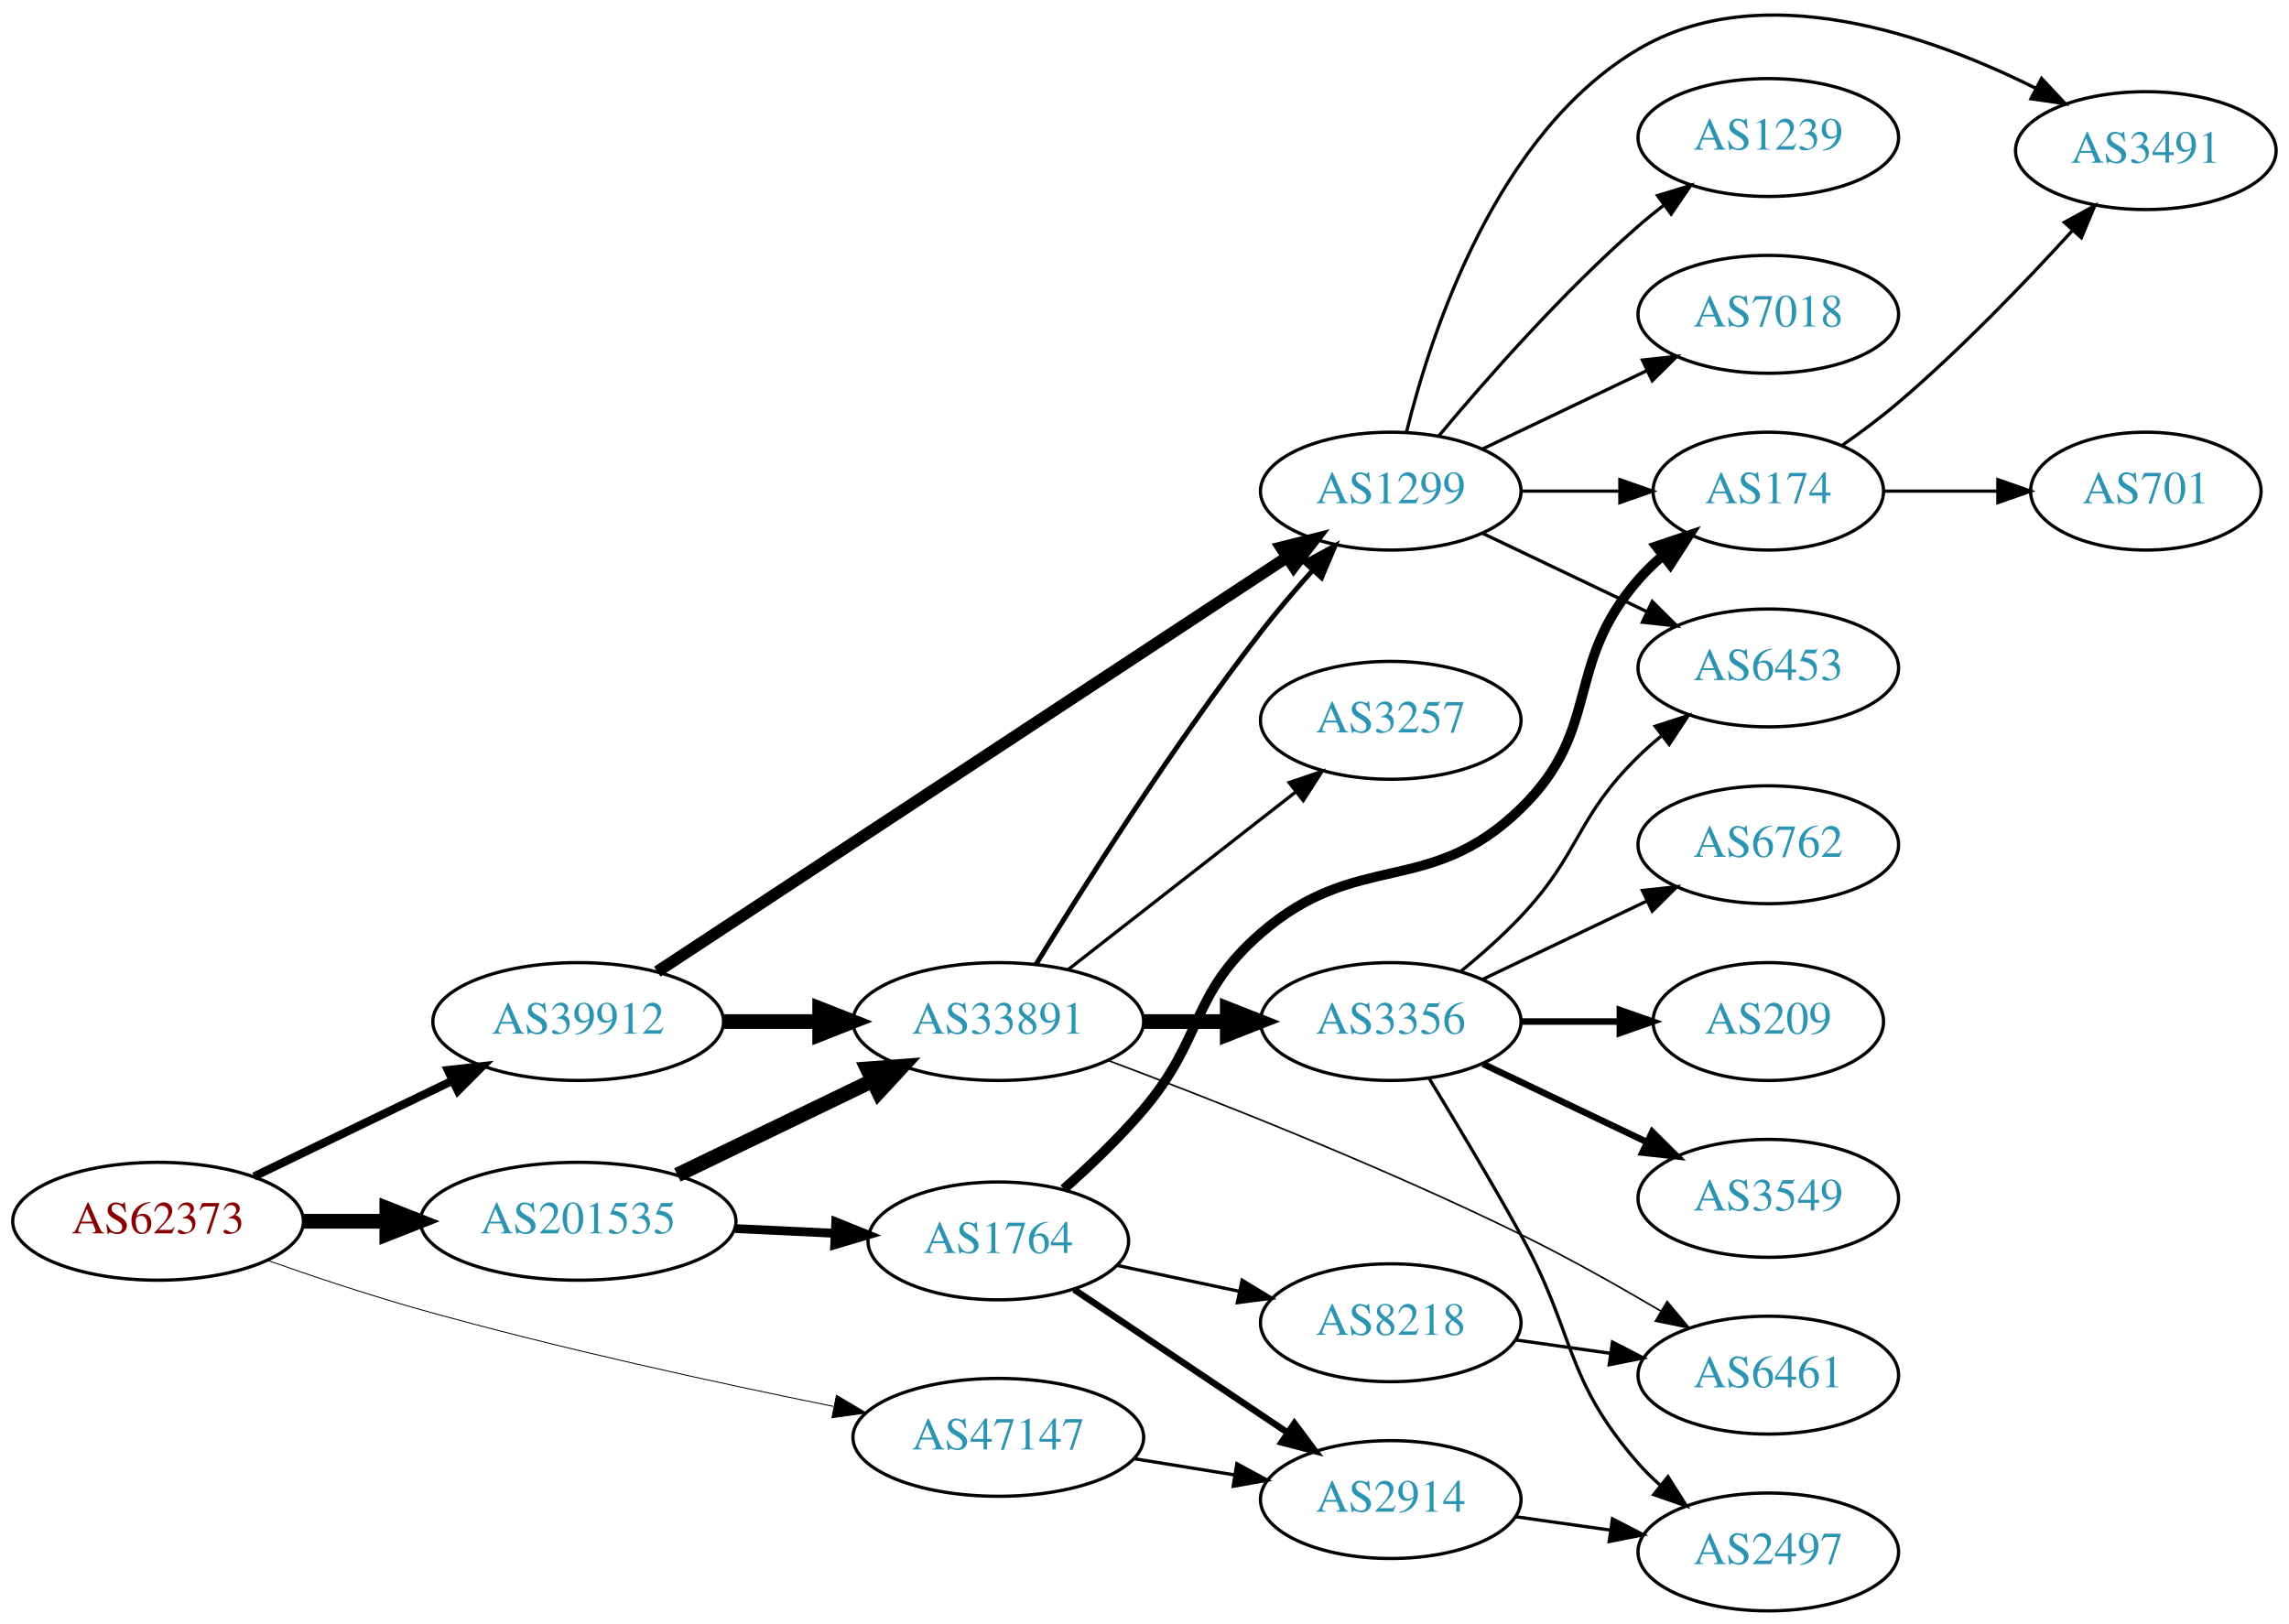
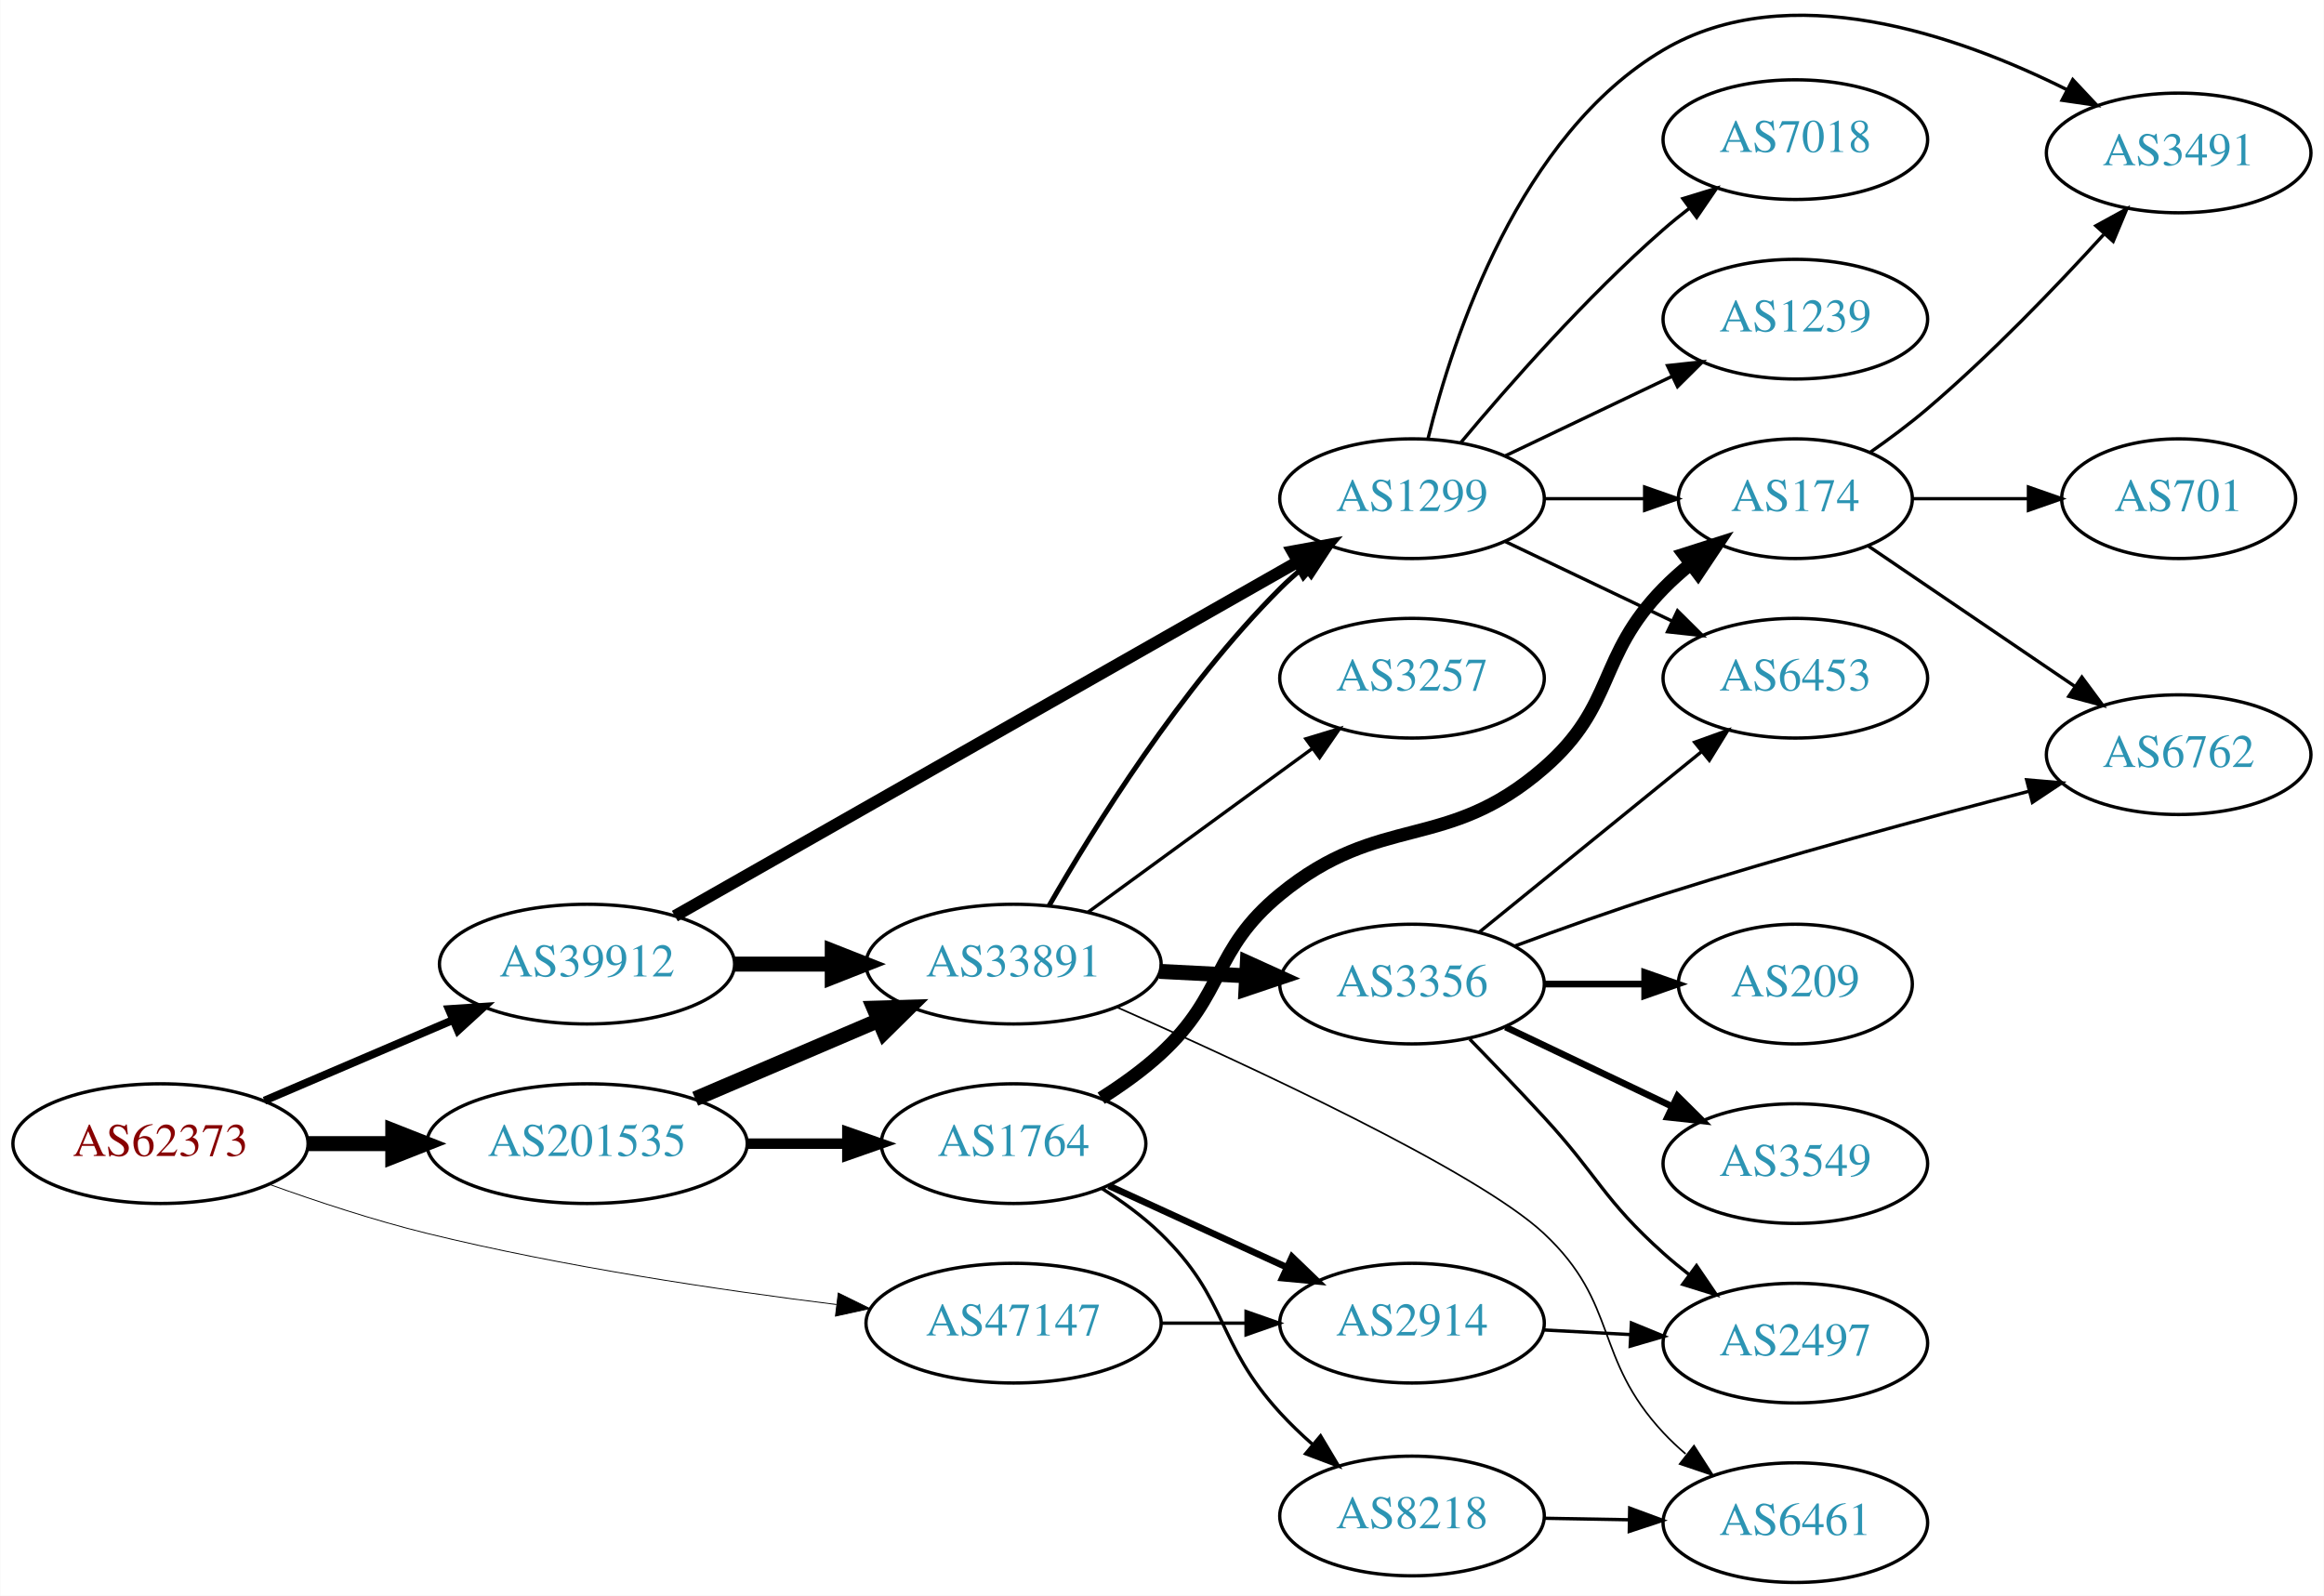
- <svg xmlns="http://www.w3.org/2000/svg" xmlns:xlink="http://www.w3.org/1999/xlink" width="699pt" height="496pt" viewBox="0.00 0.00 698.85 496.00">
-   <g id="graph0" class="graph" transform="scale(1 1) rotate(0) translate(4 492.004)">
-     <polygon fill="white" stroke="none" points="-4,4 -4,-492.004 694.855,-492.004 694.855,4 -4,4" />
+ <svg xmlns="http://www.w3.org/2000/svg" xmlns:xlink="http://www.w3.org/1999/xlink" width="699pt" height="480pt" viewBox="0.00 0.00 698.85 480.00">
+   <g id="graph0" class="graph" transform="scale(1 1) rotate(0) translate(4 476.004)">
+     <polygon fill="white" stroke="none" points="-4,4 -4,-476.004 694.855,-476.004 694.855,4 -4,4" />
    <g id="node1" class="node">
      <g id="a_node1">
        <a xlink:href="/asn/62373" xlink:title="AS62373 ~ Christian Singerl [AT]">
-           <ellipse fill="#ffffff" stroke="black" cx="44.196" cy="-119" rx="44.393" ry="18" />
-           <text text-anchor="middle" x="44.196" y="-115.3" font-family="Times,serif" font-size="14.00" fill="#880000">AS62373</text>
+           <ellipse fill="#ffffff" stroke="black" cx="44.196" cy="-132" rx="44.393" ry="18" />
+           <text text-anchor="middle" x="44.196" y="-128.3" font-family="Times,serif" font-size="14.00" fill="#880000">AS62373</text>
        </a>
      </g>
    </g>
    <g id="node2" class="node">
      <g id="a_node2">
        <a xlink:href="/asn/39912" xlink:title="AS39912 ~ oja.at GmbH [AT]">
-           <ellipse fill="#ffffff" stroke="black" cx="172.488" cy="-180" rx="44.393" ry="18" />
-           <text text-anchor="middle" x="172.488" y="-176.3" font-family="Times,serif" font-size="14.00" fill="#2c94b3">AS39912</text>
+           <ellipse fill="#ffffff" stroke="black" cx="172.488" cy="-186" rx="44.393" ry="18" />
+           <text text-anchor="middle" x="172.488" y="-182.3" font-family="Times,serif" font-size="14.00" fill="#2c94b3">AS39912</text>
        </a>
      </g>
    </g>
    <g id="edge1" class="edge">
-       <path fill="none" stroke="black" stroke-width="2.531" d="M73.538,-132.69C91.413,-141.323 114.698,-152.57 134.08,-161.932" />
-       <polygon fill="black" stroke="black" stroke-width="2.531" points="132.713,-165.158 143.24,-166.356 135.758,-158.855 132.713,-165.158" />
+       <path fill="none" stroke="black" stroke-width="2.382" d="M75.446,-144.934C92.473,-152.215 113.927,-161.388 132.237,-169.217" />
+       <polygon fill="black" stroke="black" stroke-width="2.382" points="130.914,-172.458 141.485,-173.171 133.666,-166.021 130.914,-172.458" />
    </g>
    <g id="node3" class="node">
      <g id="a_node3">
        <a xlink:href="/asn/47147" xlink:title="AS47147 ~ ANEXIA Internetdienstleistungs GmbH [AT]">
-           <ellipse fill="#ffffff" stroke="black" cx="300.78" cy="-53" rx="44.393" ry="18" />
-           <text text-anchor="middle" x="300.78" y="-49.3" font-family="Times,serif" font-size="14.00" fill="#2c94b3">AS47147</text>
+           <ellipse fill="#ffffff" stroke="black" cx="300.78" cy="-78" rx="44.393" ry="18" />
+           <text text-anchor="middle" x="300.78" y="-74.3" font-family="Times,serif" font-size="14.00" fill="#2c94b3">AS47147</text>
        </a>
      </g>
    </g>
    <g id="edge2" class="edge">
-       <path fill="none" stroke="black" stroke-width="0.281" d="M77.695,-107.021C91.917,-102.013 108.868,-96.358 124.392,-92 166.486,-80.183 215.062,-69.615 250.404,-62.47" />
-       <polygon fill="black" stroke="black" stroke-width="0.281" points="251.346,-65.851 260.464,-60.457 249.972,-58.987 251.346,-65.851" />
+       <path fill="none" stroke="black" stroke-width="0.265" d="M76.8,-119.8C91.152,-114.631 108.45,-108.912 124.392,-105 165.24,-94.975 212.401,-87.964 247.524,-83.603" />
+       <polygon fill="black" stroke="black" stroke-width="0.265" points="248.049,-87.065 257.556,-82.389 247.207,-80.116 248.049,-87.065" />
    </g>
    <g id="node4" class="node">
      <g id="a_node4">
        <a xlink:href="/asn/201535" xlink:title="AS201535 ~ andom-tec [AT]">
-           <ellipse fill="#ffffff" stroke="black" cx="172.488" cy="-119" rx="48.192" ry="18" />
-           <text text-anchor="middle" x="172.488" y="-115.3" font-family="Times,serif" font-size="14.00" fill="#2c94b3">AS201535</text>
+           <ellipse fill="#ffffff" stroke="black" cx="172.488" cy="-132" rx="48.192" ry="18" />
+           <text text-anchor="middle" x="172.488" y="-128.3" font-family="Times,serif" font-size="14.00" fill="#2c94b3">AS201535</text>
        </a>
      </g>
    </g>
    <g id="edge3" class="edge">
-       <path fill="none" stroke="black" stroke-width="4.5" d="M88.659,-119C96.775,-119 105.373,-119 113.838,-119" />
-       <polygon fill="black" stroke="black" stroke-width="4.5" points="114.057,-122.938 124.057,-119 114.057,-115.063 114.057,-122.938" />
+       <path fill="none" stroke="black" stroke-width="4.5" d="M88.659,-132C96.775,-132 105.373,-132 113.838,-132" />
+       <polygon fill="black" stroke="black" stroke-width="4.5" points="114.057,-135.938 124.057,-132 114.057,-128.063 114.057,-135.938" />
    </g>
    <g id="node5" class="node">
      <g id="a_node5">
-         <a xlink:href="/asn/33891" xlink:title="AS33891 ~ CORE-BACKBONE GMBH GLOBAL NETWORK [DE]">
-           <ellipse fill="#ffffff" stroke="black" cx="300.78" cy="-180" rx="44.393" ry="18" />
-           <text text-anchor="middle" x="300.78" y="-176.3" font-family="Times,serif" font-size="14.00" fill="#2c94b3">AS33891</text>
+         <a xlink:href="/asn/1299" xlink:title="AS1299 ~ Telia Carrier [EU]">
+           <ellipse fill="#ffffff" stroke="black" cx="420.622" cy="-326" rx="39.794" ry="18" />
+           <text text-anchor="middle" x="420.622" y="-322.3" font-family="Times,serif" font-size="14.00" fill="#2c94b3">AS1299</text>
        </a>
      </g>
    </g>
    <g id="edge4" class="edge">
-       <path fill="none" stroke="black" stroke-width="4.5" d="M216.95,-180C226.377,-180 236.453,-180 246.216,-180" />
-       <polygon fill="black" stroke="black" stroke-width="4.5" points="246.237,-183.938 256.237,-180 246.237,-176.063 246.237,-183.938" />
+       <path fill="none" stroke="black" stroke-width="3.6" d="M198.902,-200.455C243.65,-225.908 336.473,-278.705 386.296,-307.044" />
+       <polygon fill="black" stroke="black" stroke-width="3.6" points="384.655,-310.137 395.078,-312.039 388.116,-304.053 384.655,-310.137" />
    </g>
    <g id="node6" class="node">
      <g id="a_node6">
-         <a xlink:href="/asn/1299" xlink:title="AS1299 ~ Telia Carrier [EU]">
-           <ellipse fill="#ffffff" stroke="black" cx="420.622" cy="-342" rx="39.794" ry="18" />
-           <text text-anchor="middle" x="420.622" y="-338.3" font-family="Times,serif" font-size="14.00" fill="#2c94b3">AS1299</text>
+         <a xlink:href="/asn/33891" xlink:title="AS33891 ~ CORE-BACKBONE GMBH GLOBAL NETWORK [DE]">
+           <ellipse fill="#ffffff" stroke="black" cx="300.78" cy="-186" rx="44.393" ry="18" />
+           <text text-anchor="middle" x="300.78" y="-182.3" font-family="Times,serif" font-size="14.00" fill="#2c94b3">AS33891</text>
        </a>
      </g>
    </g>
    <g id="edge5" class="edge">
-       <path fill="none" stroke="black" stroke-width="3.6" d="M196.644,-195.241C241.236,-224.591 339.027,-288.954 388.963,-321.82" />
-       <polygon fill="black" stroke="black" stroke-width="3.6" points="387.14,-324.811 397.418,-327.385 390.989,-318.964 387.14,-324.811" />
+       <path fill="none" stroke="black" stroke-width="4.5" d="M216.95,-186C226.377,-186 236.453,-186 246.216,-186" />
+       <polygon fill="black" stroke="black" stroke-width="4.5" points="246.237,-189.938 256.237,-186 246.237,-182.063 246.237,-189.938" />
    </g>
    <g id="node19" class="node">
      <g id="a_node19">
        <a xlink:href="/asn/2914" xlink:title="AS2914 ~ NTT America, Inc. [US]">
-           <ellipse fill="#ffffff" stroke="black" cx="420.622" cy="-34" rx="39.794" ry="18" />
-           <text text-anchor="middle" x="420.622" y="-30.3" font-family="Times,serif" font-size="14.00" fill="#2c94b3">AS2914</text>
+           <ellipse fill="#ffffff" stroke="black" cx="420.622" cy="-78" rx="39.794" ry="18" />
+           <text text-anchor="middle" x="420.622" y="-74.3" font-family="Times,serif" font-size="14.00" fill="#2c94b3">AS2914</text>
        </a>
      </g>
    </g>
    <g id="edge20" class="edge">
-       <path fill="none" stroke="black" d="M342.334,-46.461C352.221,-44.867 362.874,-43.15 373.018,-41.514" />
-       <polygon fill="black" stroke="black" points="373.629,-44.961 382.944,-39.914 372.515,-38.05 373.629,-44.961" />
-     </g>
-     <g id="edge22" class="edge">
-       <path fill="none" stroke="black" stroke-width="4.5" d="M202.779,-133.148C220.563,-141.738 243.434,-152.784 262.501,-161.994" />
-       <polygon fill="black" stroke="black" stroke-width="4.5" points="260.799,-165.545 271.516,-166.348 264.224,-158.453 260.799,-165.545" />
+       <path fill="none" stroke="black" d="M344.991,-78C353.303,-78 362.066,-78 370.548,-78" />
+       <polygon fill="black" stroke="black" points="370.707,-81.5 380.707,-78 370.707,-74.5 370.707,-81.5" />
+     </g>
+     <g id="edge21" class="edge">
+       <path fill="none" stroke="black" stroke-width="4.5" d="M205.031,-145.487C221.675,-152.604 242.266,-161.408 259.996,-168.989" />
+       <polygon fill="black" stroke="black" stroke-width="4.5" points="258.766,-172.745 269.508,-173.057 261.862,-165.505 258.766,-172.745" />
    </g>
    <g id="node20" class="node">
      <g id="a_node20">
        <a xlink:href="/asn/1764" xlink:title="AS1764 ~ NEXTLAYER-AS [AT]">
-           <ellipse fill="#ffffff" stroke="black" cx="300.78" cy="-113" rx="39.794" ry="18" />
-           <text text-anchor="middle" x="300.78" y="-109.3" font-family="Times,serif" font-size="14.00" fill="#2c94b3">AS1764</text>
-         </a>
-       </g>
-     </g>
-     <g id="edge21" class="edge">
-       <path fill="none" stroke="black" stroke-width="2.7" d="M220.514,-116.766C230.404,-116.296 240.858,-115.799 250.817,-115.326" />
-       <polygon fill="black" stroke="black" stroke-width="2.7" points="251.148,-118.814 260.971,-114.844 250.816,-111.822 251.148,-118.814" />
-     </g>
-     <g id="edge9" class="edge">
-       <path fill="none" stroke="black" stroke-width="1.5" d="M312.306,-197.489C326.813,-221.183 354.208,-264.486 380.976,-299 385.797,-305.216 391.288,-311.657 396.588,-317.601" />
-       <polygon fill="black" stroke="black" stroke-width="1.5" points="394.298,-320.286 403.614,-325.333 399.479,-315.578 394.298,-320.286" />
+           <ellipse fill="#ffffff" stroke="black" cx="300.78" cy="-132" rx="39.794" ry="18" />
+           <text text-anchor="middle" x="300.78" y="-128.3" font-family="Times,serif" font-size="14.00" fill="#2c94b3">AS1764</text>
+         </a>
+       </g>
+     </g>
+     <g id="edge22" class="edge">
+       <path fill="none" stroke="black" stroke-width="3.15" d="M220.874,-132C230.64,-132 240.943,-132 250.765,-132" />
+       <polygon fill="black" stroke="black" stroke-width="3.15" points="250.785,-135.5 260.785,-132 250.785,-128.5 250.785,-135.5" />
    </g>
    <g id="node7" class="node">
      <g id="a_node7">
+         <a xlink:href="/asn/3491" xlink:title="AS3491 ~ PCCW Global, Inc. [US]">
+           <ellipse fill="#ffffff" stroke="black" cx="651.208" cy="-430" rx="39.794" ry="18" />
+           <text text-anchor="middle" x="651.208" y="-426.3" font-family="Times,serif" font-size="14.00" fill="#2c94b3">AS3491</text>
+         </a>
+       </g>
+     </g>
+     <g id="edge6" class="edge">
+       <path fill="none" stroke="black" d="M425.445,-344.101C432.971,-374.606 452.899,-435.423 496.269,-461 533.885,-483.184 584.699,-465.468 617.467,-449.099" />
+       <polygon fill="black" stroke="black" points="619.363,-452.057 626.613,-444.331 616.127,-445.85 619.363,-452.057" />
+     </g>
+     <g id="node8" class="node">
+       <g id="a_node8">
+         <a xlink:href="/asn/6453" xlink:title="AS6453 ~ TATA COMMUNICATIONS (AMERICA) INC [US]">
+           <ellipse fill="#ffffff" stroke="black" cx="535.915" cy="-272" rx="39.794" ry="18" />
+           <text text-anchor="middle" x="535.915" y="-268.3" font-family="Times,serif" font-size="14.00" fill="#2c94b3">AS6453</text>
+         </a>
+       </g>
+     </g>
+     <g id="edge7" class="edge">
+       <path fill="none" stroke="black" d="M448.759,-313.066C463.753,-305.919 482.574,-296.948 498.797,-289.215" />
+       <polygon fill="black" stroke="black" points="500.479,-292.291 508,-284.829 497.467,-285.972 500.479,-292.291" />
+     </g>
+     <g id="node9" class="node">
+       <g id="a_node9">
+         <a xlink:href="/asn/174" xlink:title="AS174 ~ Cogent Communications [US]">
+           <ellipse fill="#ffffff" stroke="black" cx="535.915" cy="-326" rx="35.194" ry="18" />
+           <text text-anchor="middle" x="535.915" y="-322.3" font-family="Times,serif" font-size="14.00" fill="#2c94b3">AS174</text>
+         </a>
+       </g>
+     </g>
+     <g id="edge8" class="edge">
+       <path fill="none" stroke="black" d="M460.294,-326C470,-326 480.491,-326 490.453,-326" />
+       <polygon fill="black" stroke="black" points="490.59,-329.5 500.59,-326 490.59,-322.5 490.59,-329.5" />
+     </g>
+     <g id="node10" class="node">
+       <g id="a_node10">
+         <a xlink:href="/asn/7018" xlink:title="AS7018 ~ AT&amp;T Services, Inc. [US]">
+           <ellipse fill="#ffffff" stroke="black" cx="535.915" cy="-434" rx="39.794" ry="18" />
+           <text text-anchor="middle" x="535.915" y="-430.3" font-family="Times,serif" font-size="14.00" fill="#2c94b3">AS7018</text>
+         </a>
+       </g>
+     </g>
+     <g id="edge9" class="edge">
+       <path fill="none" stroke="black" d="M435.252,-342.817C449.535,-359.929 473.081,-386.745 496.269,-407 498.734,-409.154 501.373,-411.294 504.07,-413.372" />
+       <polygon fill="black" stroke="black" points="502.095,-416.264 512.225,-419.37 506.244,-410.625 502.095,-416.264" />
+     </g>
+     <g id="node11" class="node">
+       <g id="a_node11">
+         <a xlink:href="/asn/1239" xlink:title="AS1239 ~ Sprint [US]">
+           <ellipse fill="#ffffff" stroke="black" cx="535.915" cy="-380" rx="39.794" ry="18" />
+           <text text-anchor="middle" x="535.915" y="-376.3" font-family="Times,serif" font-size="14.00" fill="#2c94b3">AS1239</text>
+         </a>
+       </g>
+     </g>
+     <g id="edge10" class="edge">
+       <path fill="none" stroke="black" d="M448.759,-338.934C463.753,-346.081 482.574,-355.052 498.797,-362.785" />
+       <polygon fill="black" stroke="black" points="497.467,-366.028 508,-367.171 500.479,-359.709 497.467,-366.028" />
+     </g>
+     <g id="edge14" class="edge">
+       <path fill="none" stroke="black" stroke-width="1.5" d="M311.407,-203.48C324.896,-226.97 351.14,-269.208 380.976,-299 383.093,-301.114 385.394,-303.176 387.783,-305.156" />
+       <polygon fill="black" stroke="black" stroke-width="1.5" points="386.039,-308.229 396.105,-311.535 390.298,-302.673 386.039,-308.229" />
+     </g>
+     <g id="node12" class="node">
+       <g id="a_node12">
        <a xlink:href="/asn/3356" xlink:title="AS3356 ~ Level 3 Parent, LLC [US]">
          <ellipse fill="#ffffff" stroke="black" cx="420.622" cy="-180" rx="39.794" ry="18" />
          <text text-anchor="middle" x="420.622" y="-176.3" font-family="Times,serif" font-size="14.00" fill="#2c94b3">AS3356</text>
        </a>
      </g>
    </g>
-     <g id="edge6" class="edge">
-       <path fill="none" stroke="black" stroke-width="4.5" d="M344.991,-180C353.303,-180 362.066,-180 370.548,-180" />
-       <polygon fill="black" stroke="black" stroke-width="4.5" points="370.707,-183.938 380.707,-180 370.707,-176.063 370.707,-183.938" />
-     </g>
-     <g id="node8" class="node">
-       <g id="a_node8">
-         <a xlink:href="/asn/6461" xlink:title="AS6461 ~ Zayo Bandwidth [US]">
-           <ellipse fill="#ffffff" stroke="black" cx="535.915" cy="-72" rx="39.794" ry="18" />
-           <text text-anchor="middle" x="535.915" y="-68.3" font-family="Times,serif" font-size="14.00" fill="#2c94b3">AS6461</text>
-         </a>
-       </g>
-     </g>
-     <g id="edge7" class="edge">
-       <path fill="none" stroke="black" stroke-width="0.5" d="M334.207,-168.158C366.637,-155.977 417.679,-135.885 460.269,-115 474.671,-107.938 490.107,-99.246 503.183,-91.529" />
-       <polygon fill="black" stroke="black" stroke-width="0.5" points="505.025,-94.506 511.817,-86.375 501.437,-88.496 505.025,-94.506" />
-     </g>
-     <g id="node9" class="node">
-       <g id="a_node9">
+     <g id="edge11" class="edge">
+       <path fill="none" stroke="black" stroke-width="4.5" d="M344.657,-183.817C353.171,-183.383 362.169,-182.925 370.862,-182.483" />
+       <polygon fill="black" stroke="black" stroke-width="4.5" points="371.094,-186.414 380.881,-181.973 370.693,-178.549 371.094,-186.414" />
+     </g>
+     <g id="node13" class="node">
+       <g id="a_node13">
        <a xlink:href="/asn/3257" xlink:title="AS3257 ~ GTT [DE]">
          <ellipse fill="#ffffff" stroke="black" cx="420.622" cy="-272" rx="39.794" ry="18" />
          <text text-anchor="middle" x="420.622" y="-268.3" font-family="Times,serif" font-size="14.00" fill="#2c94b3">AS3257</text>
        </a>
      </g>
    </g>
-     <g id="edge8" class="edge">
-       <path fill="none" stroke="black" d="M322.038,-195.815C341.209,-210.782 370.157,-233.383 391.55,-250.084" />
-       <polygon fill="black" stroke="black" points="389.593,-252.996 399.629,-256.391 393.9,-247.478 389.593,-252.996" />
-     </g>
-     <g id="node12" class="node">
-       <g id="a_node12">
-         <a xlink:href="/asn/6453" xlink:title="AS6453 ~ TATA COMMUNICATIONS (AMERICA) INC [US]">
-           <ellipse fill="#ffffff" stroke="black" cx="535.915" cy="-288" rx="39.794" ry="18" />
-           <text text-anchor="middle" x="535.915" y="-284.3" font-family="Times,serif" font-size="14.00" fill="#2c94b3">AS6453</text>
-         </a>
-       </g>
-     </g>
-     <g id="edge15" class="edge">
-       <path fill="none" stroke="black" d="M448.759,-329.066C463.753,-321.919 482.574,-312.948 498.797,-305.215" />
-       <polygon fill="black" stroke="black" points="500.479,-308.291 508,-300.829 497.467,-301.972 500.479,-308.291" />
+     <g id="edge12" class="edge">
+       <path fill="none" stroke="black" d="M323.12,-201.574C342.008,-215.358 369.737,-235.594 390.631,-250.842" />
+       <polygon fill="black" stroke="black" points="388.695,-253.763 398.836,-256.831 392.822,-248.108 388.695,-253.763" />
+     </g>
+     <g id="node14" class="node">
+       <g id="a_node14">
+         <a xlink:href="/asn/6461" xlink:title="AS6461 ~ Zayo Bandwidth [US]">
+           <ellipse fill="#ffffff" stroke="black" cx="535.915" cy="-18" rx="39.794" ry="18" />
+           <text text-anchor="middle" x="535.915" y="-14.3" font-family="Times,serif" font-size="14.00" fill="#2c94b3">AS6461</text>
+         </a>
+       </g>
+     </g>
+     <g id="edge13" class="edge">
+       <path fill="none" stroke="black" stroke-width="0.5" d="M331.695,-173.103C371.786,-155.422 440.229,-123.722 460.269,-105 482.993,-83.77 475.055,-67.74 496.269,-45 498.31,-42.812 500.557,-40.698 502.908,-38.682" />
+       <polygon fill="black" stroke="black" stroke-width="0.5" points="505.434,-41.15 511.162,-32.237 501.126,-35.633 505.434,-41.15" />
+     </g>
+     <g id="edge29" class="edge">
+       <path fill="none" stroke="black" d="M558.318,-339.869C564.083,-343.892 570.203,-348.437 575.562,-353 594.635,-369.241 614.279,-389.68 628.625,-405.418" />
+       <polygon fill="black" stroke="black" points="626.318,-408.086 635.613,-413.172 631.518,-403.4 626.318,-408.086" />
+     </g>
+     <g id="node18" class="node">
+       <g id="a_node18">
+         <a xlink:href="/asn/6762" xlink:title="AS6762 ~ TELECOM ITALIA SPARKLE S.p.A. [IT]">
+           <ellipse fill="#ffffff" stroke="black" cx="651.208" cy="-249" rx="39.794" ry="18" />
+           <text text-anchor="middle" x="651.208" y="-245.3" font-family="Times,serif" font-size="14.00" fill="#2c94b3">AS6762</text>
+         </a>
+       </g>
+     </g>
+     <g id="edge28" class="edge">
+       <path fill="none" stroke="black" d="M557.695,-311.877C575.168,-300.002 600.375,-282.87 620.066,-269.487" />
+       <polygon fill="black" stroke="black" points="622.099,-272.337 628.402,-263.821 618.164,-266.547 622.099,-272.337" />
+     </g>
+     <g id="node22" class="node">
+       <g id="a_node22">
+         <a xlink:href="/asn/701" xlink:title="AS701 ~ UUNET [US]">
+           <ellipse fill="#ffffff" stroke="black" cx="651.208" cy="-326" rx="35.194" ry="18" />
+           <text text-anchor="middle" x="651.208" y="-322.3" font-family="Times,serif" font-size="14.00" fill="#2c94b3">AS701</text>
+         </a>
+       </g>
+     </g>
+     <g id="edge27" class="edge">
+       <path fill="none" stroke="black" d="M571.214,-326C582.084,-326 594.262,-326 605.74,-326" />
+       <polygon fill="black" stroke="black" points="606.026,-329.5 616.026,-326 606.026,-322.5 606.026,-329.5" />
+     </g>
+     <g id="edge18" class="edge">
+       <path fill="none" stroke="black" d="M440.841,-195.607C459.233,-210.542 487.152,-233.214 507.802,-249.983" />
+       <polygon fill="black" stroke="black" points="505.633,-252.73 515.602,-256.317 510.046,-247.296 505.633,-252.73" />
    </g>
    <g id="node15" class="node">
      <g id="a_node15">
-         <a xlink:href="/asn/3491" xlink:title="AS3491 ~ PCCW Global, Inc. [US]">
-           <ellipse fill="#ffffff" stroke="black" cx="651.208" cy="-446" rx="39.794" ry="18" />
-           <text text-anchor="middle" x="651.208" y="-442.3" font-family="Times,serif" font-size="14.00" fill="#2c94b3">AS3491</text>
-         </a>
-       </g>
-     </g>
-     <g id="edge16" class="edge">
-       <path fill="none" stroke="black" d="M425.445,-360.101C432.971,-390.606 452.899,-451.423 496.269,-477 533.885,-499.184 584.699,-481.468 617.467,-465.099" />
-       <polygon fill="black" stroke="black" points="619.363,-468.057 626.613,-460.331 616.127,-461.85 619.363,-468.057" />
-     </g>
-     <g id="node16" class="node">
-       <g id="a_node16">
-         <a xlink:href="/asn/174" xlink:title="AS174 ~ Cogent Communications [US]">
-           <ellipse fill="#ffffff" stroke="black" cx="535.915" cy="-342" rx="35.194" ry="18" />
-           <text text-anchor="middle" x="535.915" y="-338.3" font-family="Times,serif" font-size="14.00" fill="#2c94b3">AS174</text>
-         </a>
-       </g>
-     </g>
-     <g id="edge17" class="edge">
-       <path fill="none" stroke="black" d="M460.294,-342C470,-342 480.491,-342 490.453,-342" />
-       <polygon fill="black" stroke="black" points="490.59,-345.5 500.59,-342 490.59,-338.5 490.59,-345.5" />
-     </g>
-     <g id="node17" class="node">
-       <g id="a_node17">
-         <a xlink:href="/asn/1239" xlink:title="AS1239 ~ Sprint [US]">
-           <ellipse fill="#ffffff" stroke="black" cx="535.915" cy="-450" rx="39.794" ry="18" />
-           <text text-anchor="middle" x="535.915" y="-446.3" font-family="Times,serif" font-size="14.00" fill="#2c94b3">AS1239</text>
-         </a>
-       </g>
-     </g>
-     <g id="edge18" class="edge">
-       <path fill="none" stroke="black" d="M435.252,-358.817C449.535,-375.929 473.081,-402.745 496.269,-423 498.734,-425.154 501.373,-427.294 504.07,-429.372" />
-       <polygon fill="black" stroke="black" points="502.095,-432.264 512.225,-435.37 506.244,-426.625 502.095,-432.264" />
-     </g>
-     <g id="node18" class="node">
-       <g id="a_node18">
-         <a xlink:href="/asn/7018" xlink:title="AS7018 ~ AT&amp;T Services, Inc. [US]">
-           <ellipse fill="#ffffff" stroke="black" cx="535.915" cy="-396" rx="39.794" ry="18" />
-           <text text-anchor="middle" x="535.915" y="-392.3" font-family="Times,serif" font-size="14.00" fill="#2c94b3">AS7018</text>
-         </a>
-       </g>
-     </g>
-     <g id="edge19" class="edge">
-       <path fill="none" stroke="black" d="M448.759,-354.934C463.753,-362.081 482.574,-371.052 498.797,-378.785" />
-       <polygon fill="black" stroke="black" points="497.467,-382.028 508,-383.171 500.479,-375.709 497.467,-382.028" />
-     </g>
-     <g id="node10" class="node">
-       <g id="a_node10">
        <a xlink:href="/asn/209" xlink:title="AS209 ~ CenturyLink Communications, LLC [US]">
          <ellipse fill="#ffffff" stroke="black" cx="535.915" cy="-180" rx="35.194" ry="18" />
          <text text-anchor="middle" x="535.915" y="-176.3" font-family="Times,serif" font-size="14.00" fill="#2c94b3">AS209</text>
        </a>
      </g>
    </g>
-     <g id="edge10" class="edge">
+     <g id="edge15" class="edge">
      <path fill="none" stroke="black" stroke-width="2" d="M460.294,-180C470,-180 480.491,-180 490.453,-180" />
      <polygon fill="black" stroke="black" stroke-width="2" points="490.59,-183.5 500.59,-180 490.59,-176.5 490.59,-183.5" />
    </g>
-     <g id="node11" class="node">
-       <g id="a_node11">
+     <g id="node16" class="node">
+       <g id="a_node16">
        <a xlink:href="/asn/3549" xlink:title="AS3549 ~ Level 3 Parent, LLC [US]">
          <ellipse fill="#ffffff" stroke="black" cx="535.915" cy="-126" rx="39.794" ry="18" />
          <text text-anchor="middle" x="535.915" y="-122.3" font-family="Times,serif" font-size="14.00" fill="#2c94b3">AS3549</text>
        </a>
      </g>
    </g>
-     <g id="edge11" class="edge">
+     <g id="edge16" class="edge">
      <path fill="none" stroke="black" stroke-width="2" d="M448.759,-167.066C463.753,-159.919 482.574,-150.948 498.797,-143.215" />
      <polygon fill="black" stroke="black" stroke-width="2" points="500.479,-146.291 508,-138.829 497.467,-139.972 500.479,-146.291" />
    </g>
-     <g id="edge12" class="edge">
-       <path fill="none" stroke="black" d="M442.111,-195.396C448.23,-200.399 454.769,-206.171 460.269,-212 478.816,-231.654 476.934,-242.12 496.269,-261 498.41,-263.091 500.728,-265.135 503.128,-267.103" />
-       <polygon fill="black" stroke="black" points="501.395,-270.183 511.47,-273.461 505.638,-264.616 501.395,-270.183" />
-     </g>
-     <g id="node13" class="node">
-       <g id="a_node13">
-         <a xlink:href="/asn/6762" xlink:title="AS6762 ~ TELECOM ITALIA SPARKLE S.p.A. [IT]">
-           <ellipse fill="#ffffff" stroke="black" cx="535.915" cy="-234" rx="39.794" ry="18" />
-           <text text-anchor="middle" x="535.915" y="-230.3" font-family="Times,serif" font-size="14.00" fill="#2c94b3">AS6762</text>
-         </a>
-       </g>
-     </g>
-     <g id="edge13" class="edge">
-       <path fill="none" stroke="black" d="M448.759,-192.934C463.753,-200.081 482.574,-209.052 498.797,-216.785" />
-       <polygon fill="black" stroke="black" points="497.467,-220.028 508,-221.171 500.479,-213.709 497.467,-220.028" />
-     </g>
-     <g id="node14" class="node">
-       <g id="a_node14">
+     <g id="node17" class="node">
+       <g id="a_node17">
        <a xlink:href="/asn/2497" xlink:title="AS2497 ~ Internet Initiative Japan Inc. [JP]">
-           <ellipse fill="#ffffff" stroke="black" cx="535.915" cy="-18" rx="39.794" ry="18" />
-           <text text-anchor="middle" x="535.915" y="-14.3" font-family="Times,serif" font-size="14.00" fill="#2c94b3">AS2497</text>
-         </a>
-       </g>
-     </g>
-     <g id="edge14" class="edge">
-       <path fill="none" stroke="black" d="M432.248,-162.787C440.181,-149.781 451.174,-131.424 460.269,-115 477.216,-84.395 473.253,-71.347 496.269,-45 498.237,-42.746 500.432,-40.586 502.748,-38.537" />
-       <polygon fill="black" stroke="black" points="505.282,-40.994 510.937,-32.034 500.929,-35.512 505.282,-40.994" />
-     </g>
-     <g id="edge26" class="edge">
-       <path fill="none" stroke="black" d="M558.318,-355.869C564.083,-359.892 570.203,-364.437 575.562,-369 594.635,-385.241 614.279,-405.68 628.625,-421.418" />
-       <polygon fill="black" stroke="black" points="626.318,-424.086 635.613,-429.172 631.518,-419.4 626.318,-424.086" />
-     </g>
-     <g id="node22" class="node">
-       <g id="a_node22">
-         <a xlink:href="/asn/701" xlink:title="AS701 ~ UUNET [US]">
-           <ellipse fill="#ffffff" stroke="black" cx="651.208" cy="-342" rx="35.194" ry="18" />
-           <text text-anchor="middle" x="651.208" y="-338.3" font-family="Times,serif" font-size="14.00" fill="#2c94b3">AS701</text>
-         </a>
-       </g>
-     </g>
-     <g id="edge27" class="edge">
-       <path fill="none" stroke="black" d="M571.214,-342C582.084,-342 594.262,-342 605.74,-342" />
-       <polygon fill="black" stroke="black" points="606.026,-345.5 616.026,-342 606.026,-338.5 606.026,-345.5" />
-     </g>
-     <g id="edge29" class="edge">
-       <path fill="none" stroke="black" d="M458.719,-28.761C468.01,-27.449 478.102,-26.023 487.809,-24.653" />
-       <polygon fill="black" stroke="black" points="488.323,-28.115 497.736,-23.251 487.344,-21.184 488.323,-28.115" />
+           <ellipse fill="#ffffff" stroke="black" cx="535.915" cy="-72" rx="39.794" ry="18" />
+           <text text-anchor="middle" x="535.915" y="-68.3" font-family="Times,serif" font-size="14.00" fill="#2c94b3">AS2497</text>
+         </a>
+       </g>
+     </g>
+     <g id="edge17" class="edge">
+       <path fill="none" stroke="black" d="M437.973,-163.432C444.925,-156.296 453.072,-147.812 460.269,-140 476.698,-122.164 478.199,-115.172 496.269,-99 498.708,-96.817 501.329,-94.656 504.015,-92.565" />
+       <polygon fill="black" stroke="black" points="506.193,-95.307 512.151,-86.546 502.03,-89.68 506.193,-95.307" />
+     </g>
+     <g id="edge19" class="edge">
+       <path fill="none" stroke="black" d="M451.579,-191.461C465.139,-196.487 481.423,-202.298 496.269,-207 532.928,-218.61 575.091,-229.978 606.011,-237.953" />
+       <polygon fill="black" stroke="black" points="605.487,-241.431 616.042,-240.522 607.224,-234.65 605.487,-241.431" />
+     </g>
+     <g id="edge30" class="edge">
+       <path fill="none" stroke="black" d="M460.294,-75.952C468.68,-75.508 477.651,-75.033 486.362,-74.571" />
+       <polygon fill="black" stroke="black" points="486.616,-78.063 496.417,-74.039 486.246,-71.073 486.616,-78.063" />
+     </g>
+     <g id="edge25" class="edge">
+       <path fill="none" stroke="black" stroke-width="4" d="M327.117,-145.665C333.284,-149.561 339.635,-154.094 344.976,-159 364.615,-177.039 360.36,-190.085 380.976,-207 411.188,-231.788 430.756,-219.384 460.269,-245 482.052,-263.908 476.096,-278.383 496.269,-299 498.748,-301.534 501.495,-303.983 504.347,-306.304" />
+       <polygon fill="black" stroke="black" stroke-width="4" points="502.439,-309.248 512.532,-312.468 506.65,-303.657 502.439,-309.248" />
    </g>
    <g id="edge24" class="edge">
-       <path fill="none" stroke="black" stroke-width="3" d="M320.787,-128.842C328.681,-135.855 337.682,-144.444 344.976,-153 363.688,-174.951 359.193,-188.092 380.976,-207 410.488,-232.616 432.25,-217.758 460.269,-245 485.352,-269.387 473.253,-288.652 496.269,-315 498.476,-317.527 500.968,-319.938 503.597,-322.204" />
-       <polygon fill="black" stroke="black" stroke-width="3" points="501.701,-325.164 511.743,-328.541 505.999,-319.638 501.701,-325.164" />
-     </g>
-     <g id="edge23" class="edge">
-       <path fill="none" stroke="black" stroke-width="2" d="M323.945,-98.141C342.38,-85.782 368.807,-68.066 389.218,-54.383" />
-       <polygon fill="black" stroke="black" stroke-width="2" points="391.199,-57.268 397.556,-48.793 387.301,-51.454 391.199,-57.268" />
+       <path fill="none" stroke="black" stroke-width="2" d="M329.409,-119.339C345.366,-112.027 365.636,-102.739 382.919,-94.819" />
+       <polygon fill="black" stroke="black" stroke-width="2" points="384.534,-97.929 392.167,-90.581 381.617,-91.565 384.534,-97.929" />
    </g>
    <g id="node21" class="node">
      <g id="a_node21">
        <a xlink:href="/asn/8218" xlink:title="AS8218 ~ legacy Neotelecoms [FR]">
-           <ellipse fill="#ffffff" stroke="black" cx="420.622" cy="-88" rx="39.794" ry="18" />
-           <text text-anchor="middle" x="420.622" y="-84.3" font-family="Times,serif" font-size="14.00" fill="#2c94b3">AS8218</text>
-         </a>
-       </g>
-     </g>
-     <g id="edge25" class="edge">
-       <path fill="none" stroke="black" d="M337.136,-105.499C348.789,-103.027 361.913,-100.243 374.208,-97.635" />
-       <polygon fill="black" stroke="black" points="375.235,-100.995 384.291,-95.496 373.782,-94.147 375.235,-100.995" />
-     </g>
-     <g id="edge28" class="edge">
-       <path fill="none" stroke="black" d="M458.719,-82.761C468.01,-81.449 478.102,-80.023 487.809,-78.653" />
-       <polygon fill="black" stroke="black" points="488.323,-82.115 497.736,-77.251 487.344,-75.184 488.323,-82.115" />
+           <ellipse fill="#ffffff" stroke="black" cx="420.622" cy="-20" rx="39.794" ry="18" />
+           <text text-anchor="middle" x="420.622" y="-16.3" font-family="Times,serif" font-size="14.00" fill="#2c94b3">AS8218</text>
+         </a>
+       </g>
+     </g>
+     <g id="edge23" class="edge">
+       <path fill="none" stroke="black" d="M327.309,-118.538C333.472,-114.638 339.773,-110.052 344.976,-105 365.669,-84.906 361.497,-72.274 380.976,-51 383.916,-47.788 387.205,-44.635 390.59,-41.642" />
+       <polygon fill="black" stroke="black" points="393.112,-44.096 398.541,-34.998 388.623,-38.724 393.112,-44.096" />
+     </g>
+     <g id="edge26" class="edge">
+       <path fill="none" stroke="black" d="M460.294,-19.317C468.497,-19.172 477.261,-19.018 485.794,-18.867" />
+       <polygon fill="black" stroke="black" points="486.096,-22.363 496.033,-18.686 485.972,-15.364 486.096,-22.363" />
    </g>
  </g>
</svg>
